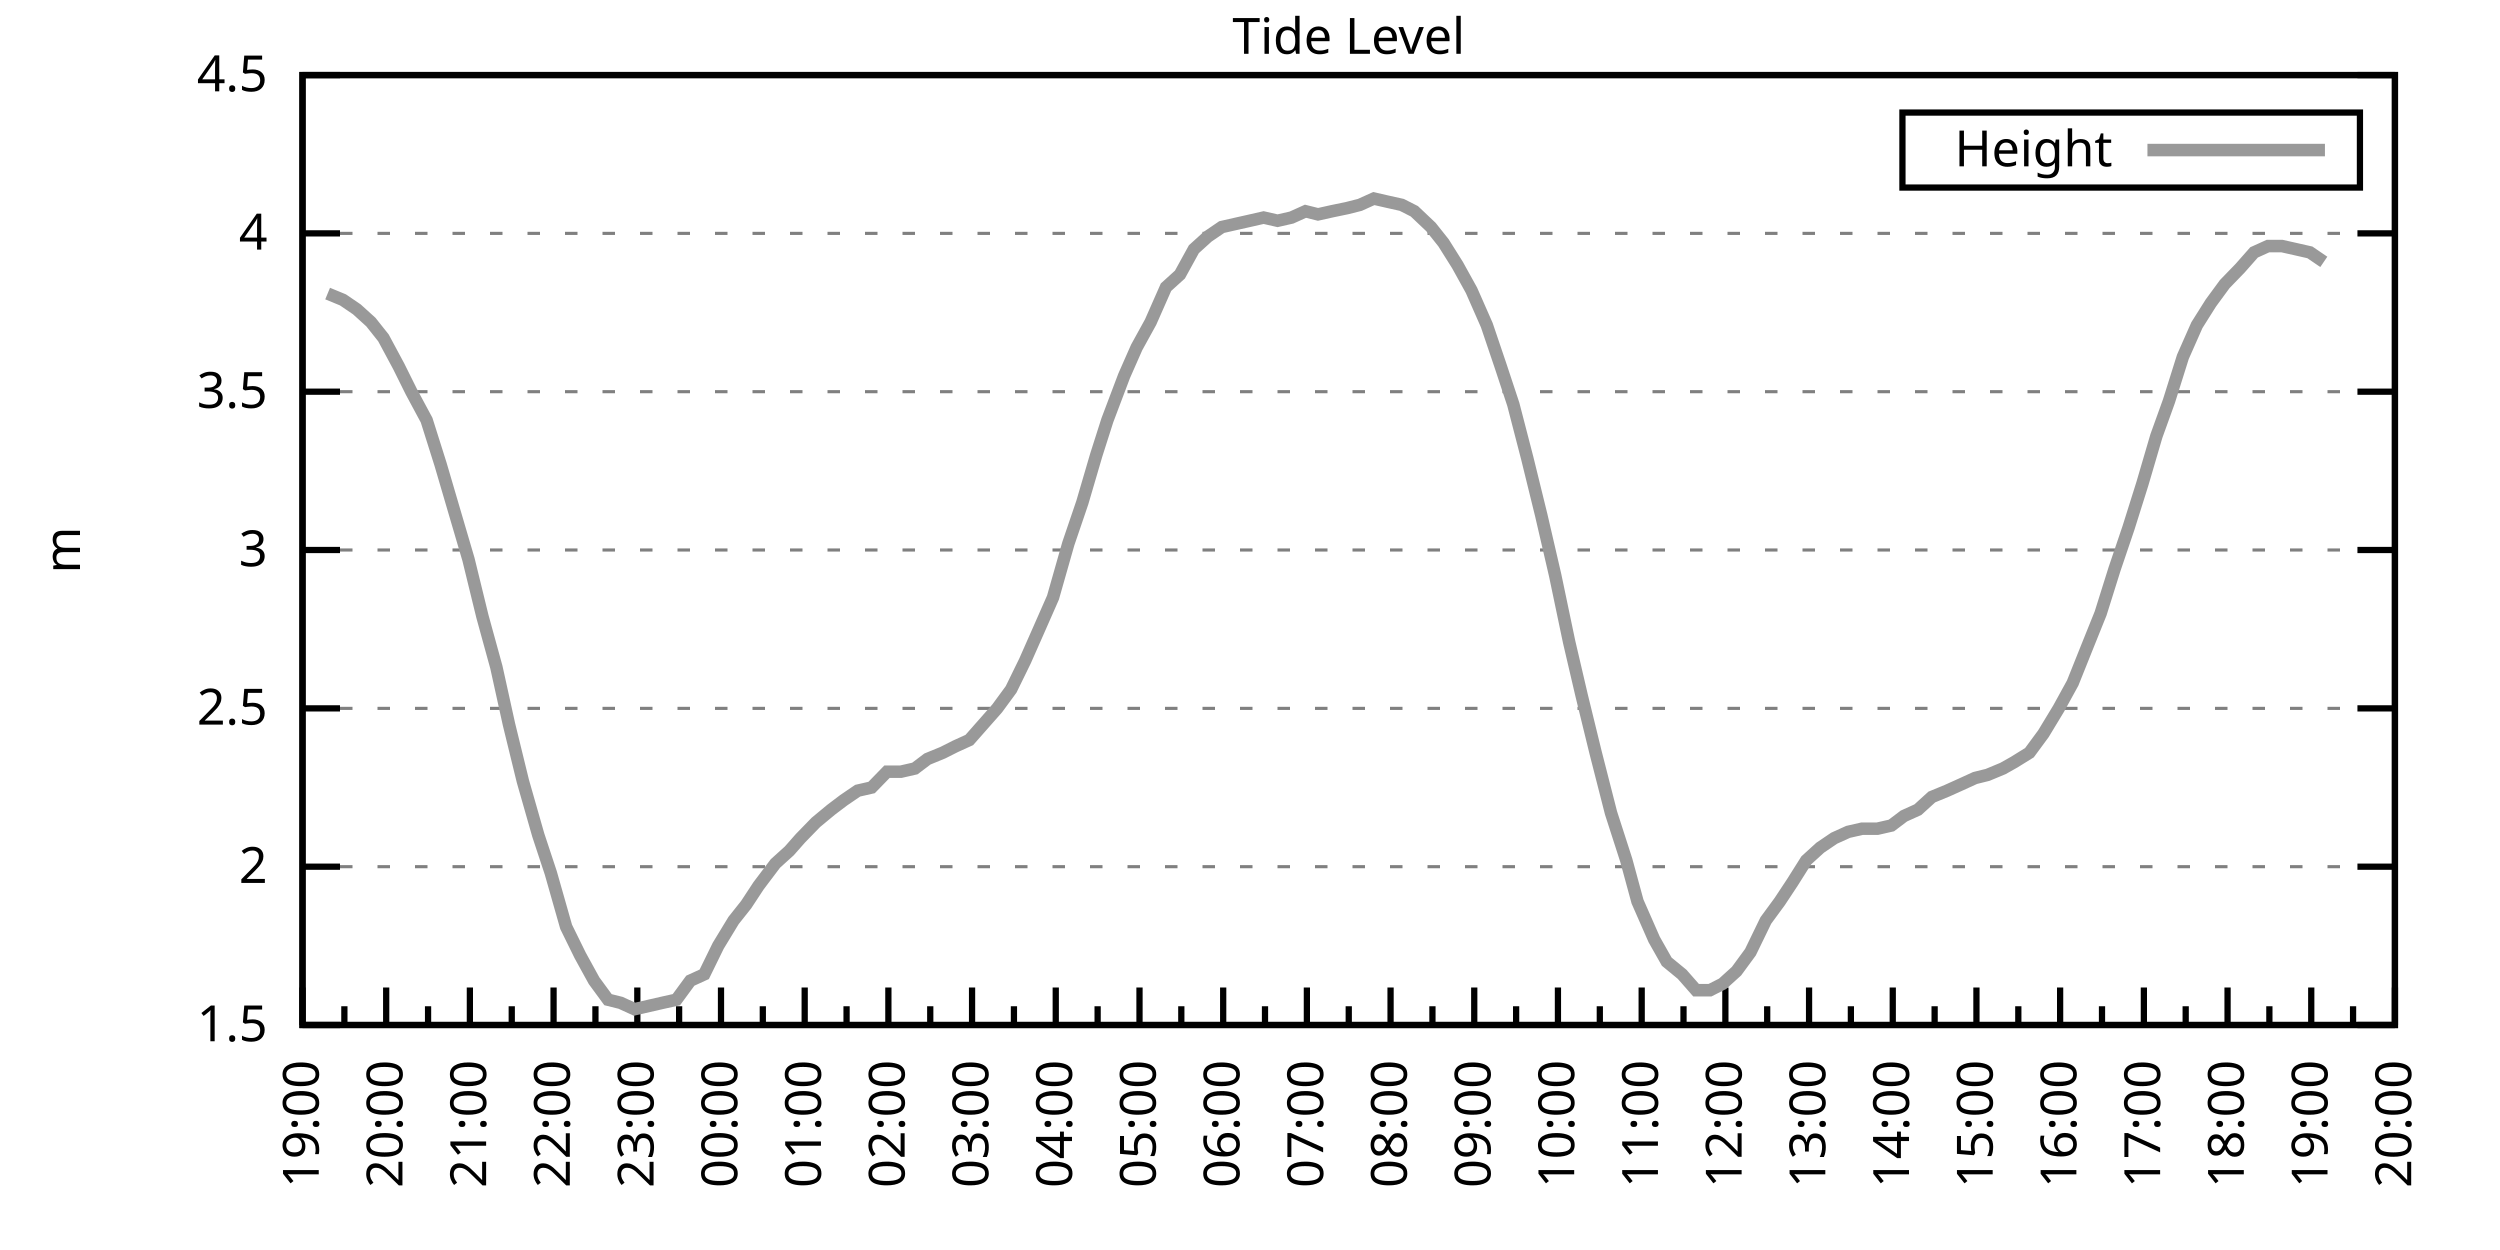
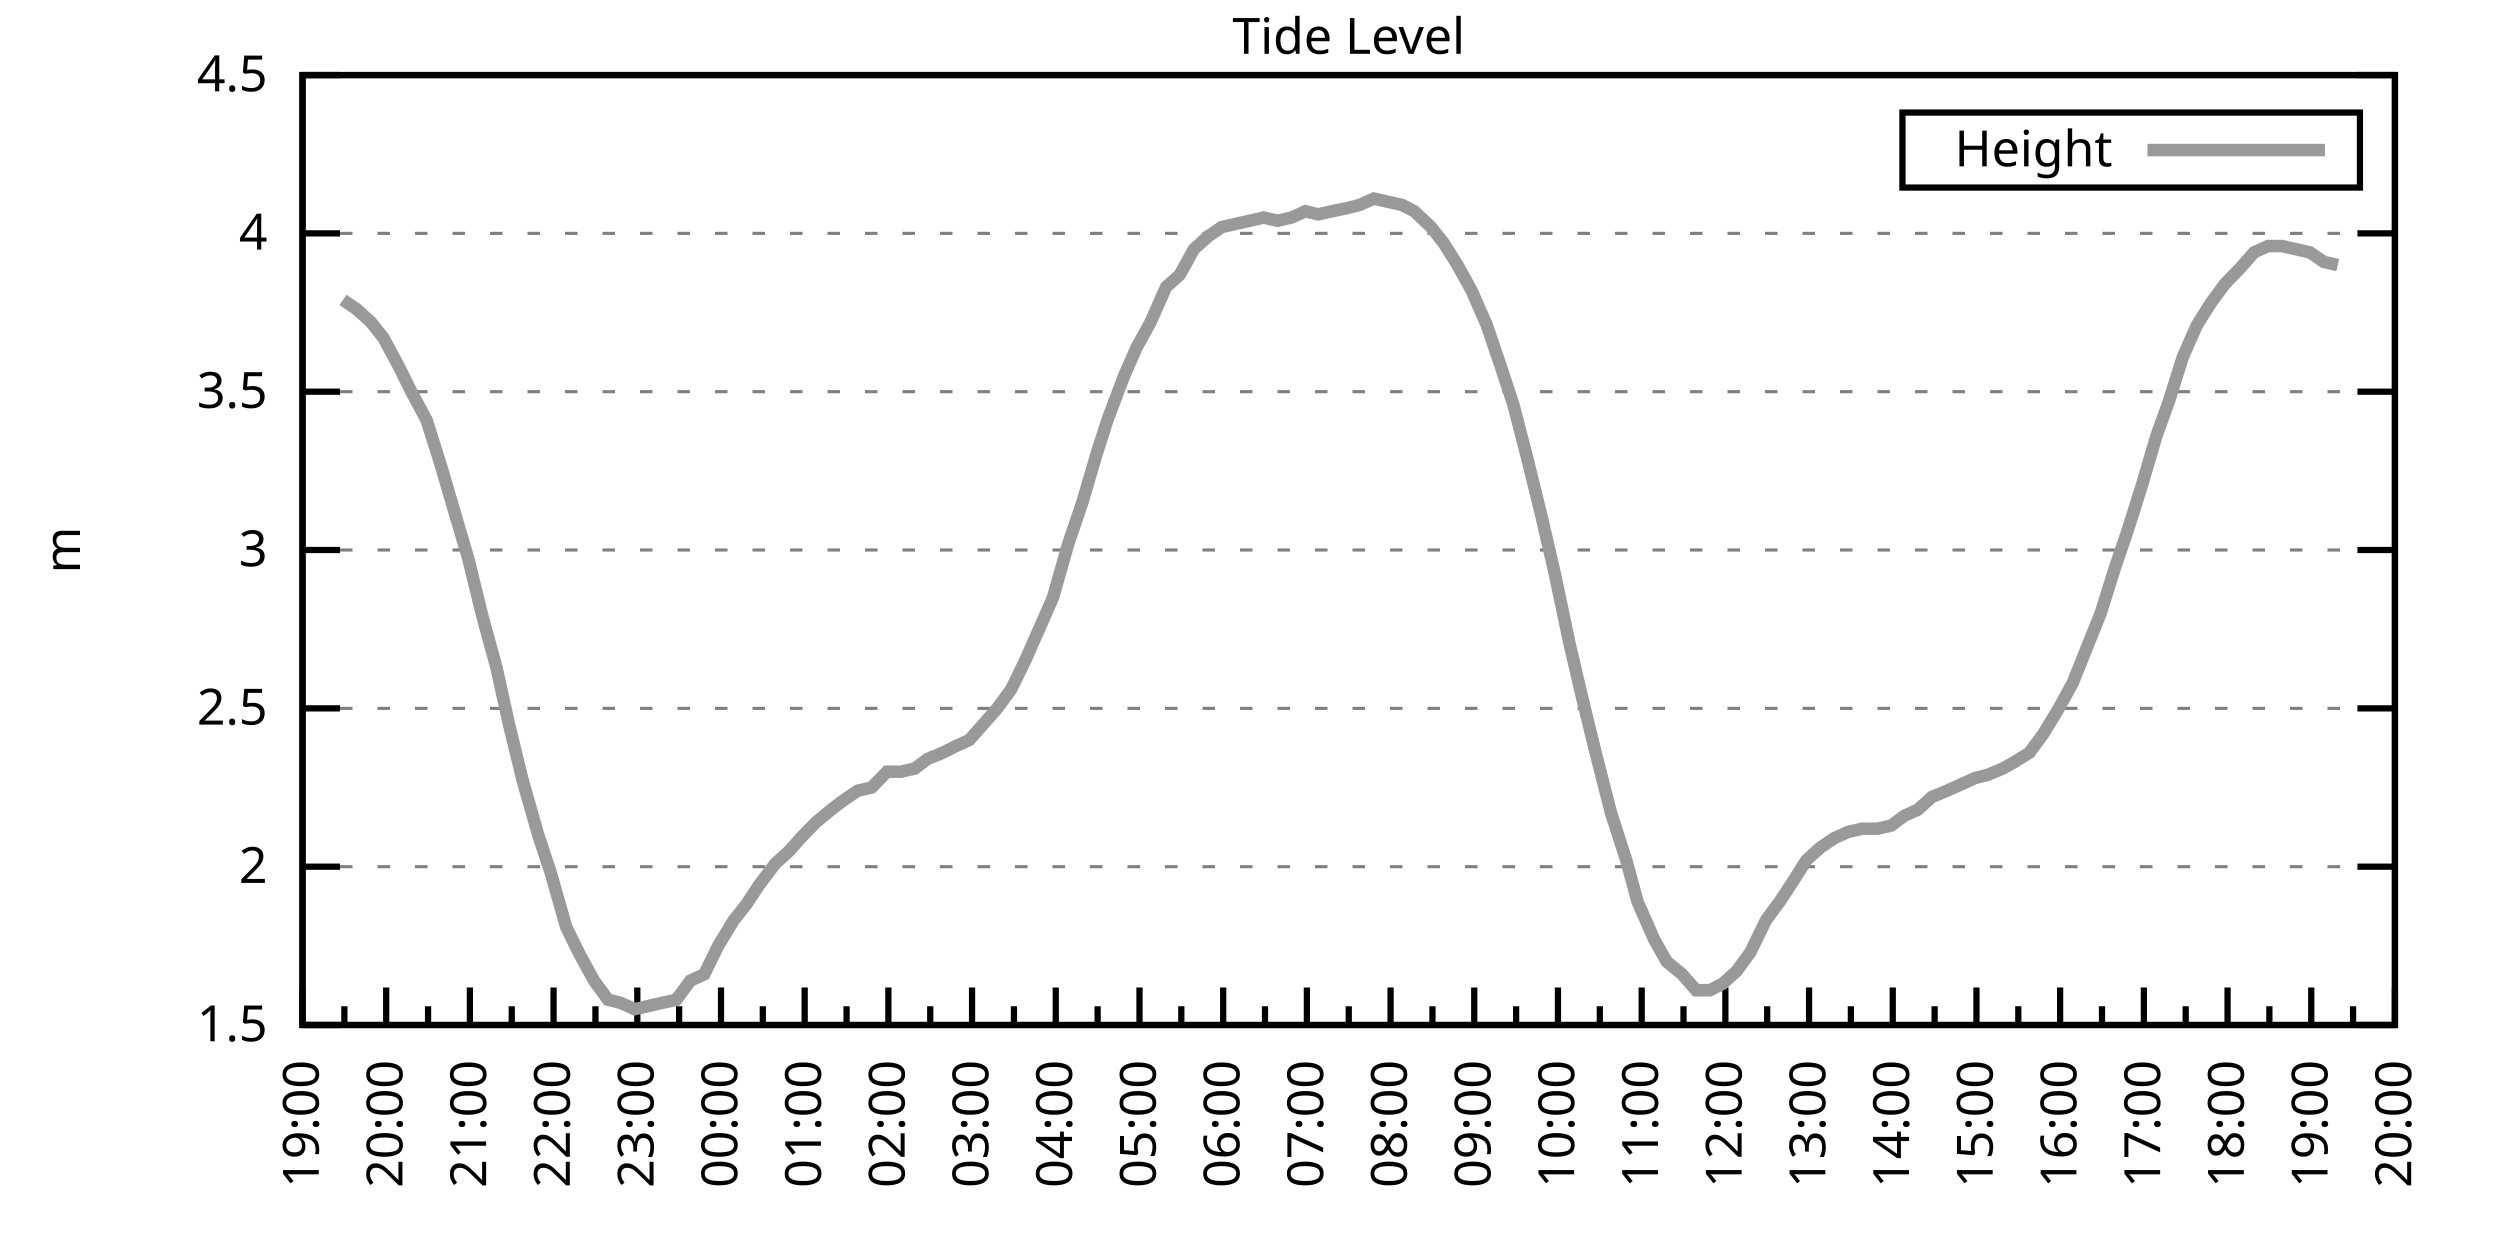
<svg xmlns="http://www.w3.org/2000/svg" xmlns:xlink="http://www.w3.org/1999/xlink" width="400" height="200" viewBox="0 0 400 200">
  <g id="gnuplot_canvas">
    <rect x="0" y="0" width="400" height="200" fill="none" />
    <defs>
      <circle id="gpDot" r="0.5" stroke-width="0.5" stroke="currentColor" />
      <path id="gpPt0" stroke-width="0.333" stroke="currentColor" d="M-1,0 h2 M0,-1 v2" />
      <path id="gpPt1" stroke-width="0.333" stroke="currentColor" d="M-1,-1 L1,1 M1,-1 L-1,1" />
      <path id="gpPt2" stroke-width="0.333" stroke="currentColor" d="M-1,0 L1,0 M0,-1 L0,1 M-1,-1 L1,1 M-1,1 L1,-1" />
      <rect id="gpPt3" stroke-width="0.333" stroke="currentColor" x="-1" y="-1" width="2" height="2" />
      <rect id="gpPt4" stroke-width="0.333" stroke="currentColor" fill="currentColor" x="-1" y="-1" width="2" height="2" />
      <circle id="gpPt5" stroke-width="0.333" stroke="currentColor" cx="0" cy="0" r="1" />
      <use xlink:href="#gpPt5" id="gpPt6" fill="currentColor" stroke="none" />
      <path id="gpPt7" stroke-width="0.333" stroke="currentColor" d="M0,-1.33 L-1.33,0.67 L1.33,0.67 z" />
      <use xlink:href="#gpPt7" id="gpPt8" fill="currentColor" stroke="none" />
      <use xlink:href="#gpPt7" id="gpPt9" stroke="currentColor" transform="rotate(180)" />
      <use xlink:href="#gpPt9" id="gpPt10" fill="currentColor" stroke="none" />
      <use xlink:href="#gpPt3" id="gpPt11" stroke="currentColor" transform="rotate(45)" />
      <use xlink:href="#gpPt11" id="gpPt12" fill="currentColor" stroke="none" />
      <path id="gpPt13" stroke-width="0.333" stroke="currentColor" d="M0,1.330 L1.265,0.411 L0.782,-1.067 L-0.782,-1.076 L-1.265,0.411 z" />
      <use xlink:href="#gpPt13" id="gpPt14" fill="currentColor" stroke="none" />
      <filter id="textbox" filterUnits="objectBoundingBox" x="0" y="0" height="1" width="1">
        <feFlood flood-color="white" flood-opacity="1" result="bgnd" />
        <feComposite in="SourceGraphic" in2="bgnd" operator="atop" />
      </filter>
      <filter id="greybox" filterUnits="objectBoundingBox" x="0" y="0" height="1" width="1">
        <feFlood flood-color="lightgrey" flood-opacity="1" result="grey" />
        <feComposite in="SourceGraphic" in2="grey" operator="atop" />
      </filter>
    </defs>
    <g fill="none" color="white" stroke="currentColor" stroke-width="1.00" stroke-linecap="butt" stroke-linejoin="miter">
</g>
    <g fill="none" color="black" stroke="currentColor" stroke-width="1.00" stroke-linecap="butt" stroke-linejoin="miter">
      <g stroke="none" shape-rendering="crispEdges">
        <polygon fill="rgb(255, 255, 255)" points="48.40,164.00 383.18,164.00 383.18,12.02 48.40,12.02 " />
      </g>
    </g>
    <g fill="none" color="black" stroke="currentColor" stroke-width="1.00" stroke-linecap="butt" stroke-linejoin="miter">
</g>
    <g fill="none" color="black" stroke="black" stroke-width="0.50" stroke-linecap="butt" stroke-linejoin="miter">
</g>
    <g fill="none" color="gray" stroke="currentColor" stroke-width="0.50" stroke-linecap="butt" stroke-linejoin="miter">
      <path stroke="gray" stroke-dasharray="2,4" class="gridline" d="M48.40,164.00 L383.19,164.00  " />
    </g>
    <g fill="none" color="gray" stroke="gray" stroke-width="1.00" stroke-linecap="butt" stroke-linejoin="miter">
</g>
    <g fill="none" color="black" stroke="currentColor" stroke-width="1.00" stroke-linecap="butt" stroke-linejoin="miter">
      <path stroke="black" d="M48.40,164.00 L54.40,164.00 M383.19,164.00 L377.19,164.00  " />
      <g transform="translate(42.80,166.60)" stroke="none" fill="black" font-family="Sans" font-size="8.00" text-anchor="end">
        <text>
          <tspan font-family="Sans"> 1.5</tspan>
        </text>
      </g>
    </g>
    <g fill="none" color="black" stroke="currentColor" stroke-width="1.00" stroke-linecap="butt" stroke-linejoin="miter">
</g>
    <g fill="none" color="black" stroke="black" stroke-width="0.50" stroke-linecap="butt" stroke-linejoin="miter">
</g>
    <g fill="none" color="gray" stroke="currentColor" stroke-width="0.50" stroke-linecap="butt" stroke-linejoin="miter">
      <path stroke="gray" stroke-dasharray="2,4" class="gridline" d="M48.40,138.67 L383.19,138.67  " />
    </g>
    <g fill="none" color="gray" stroke="gray" stroke-width="1.00" stroke-linecap="butt" stroke-linejoin="miter">
</g>
    <g fill="none" color="black" stroke="currentColor" stroke-width="1.00" stroke-linecap="butt" stroke-linejoin="miter">
      <path stroke="black" d="M48.40,138.67 L54.40,138.67 M383.19,138.67 L377.19,138.67  " />
      <g transform="translate(42.80,141.27)" stroke="none" fill="black" font-family="Sans" font-size="8.00" text-anchor="end">
        <text>
          <tspan font-family="Sans"> 2</tspan>
        </text>
      </g>
    </g>
    <g fill="none" color="black" stroke="currentColor" stroke-width="1.00" stroke-linecap="butt" stroke-linejoin="miter">
</g>
    <g fill="none" color="black" stroke="black" stroke-width="0.50" stroke-linecap="butt" stroke-linejoin="miter">
</g>
    <g fill="none" color="gray" stroke="currentColor" stroke-width="0.50" stroke-linecap="butt" stroke-linejoin="miter">
      <path stroke="gray" stroke-dasharray="2,4" class="gridline" d="M48.40,113.34 L383.19,113.34  " />
    </g>
    <g fill="none" color="gray" stroke="gray" stroke-width="1.00" stroke-linecap="butt" stroke-linejoin="miter">
</g>
    <g fill="none" color="black" stroke="currentColor" stroke-width="1.00" stroke-linecap="butt" stroke-linejoin="miter">
      <path stroke="black" d="M48.40,113.34 L54.40,113.34 M383.19,113.34 L377.19,113.34  " />
      <g transform="translate(42.80,115.94)" stroke="none" fill="black" font-family="Sans" font-size="8.00" text-anchor="end">
        <text>
          <tspan font-family="Sans"> 2.5</tspan>
        </text>
      </g>
    </g>
    <g fill="none" color="black" stroke="currentColor" stroke-width="1.00" stroke-linecap="butt" stroke-linejoin="miter">
</g>
    <g fill="none" color="black" stroke="black" stroke-width="0.50" stroke-linecap="butt" stroke-linejoin="miter">
</g>
    <g fill="none" color="gray" stroke="currentColor" stroke-width="0.50" stroke-linecap="butt" stroke-linejoin="miter">
      <path stroke="gray" stroke-dasharray="2,4" class="gridline" d="M48.40,88.00 L383.19,88.00  " />
    </g>
    <g fill="none" color="gray" stroke="gray" stroke-width="1.00" stroke-linecap="butt" stroke-linejoin="miter">
</g>
    <g fill="none" color="black" stroke="currentColor" stroke-width="1.00" stroke-linecap="butt" stroke-linejoin="miter">
      <path stroke="black" d="M48.40,88.00 L54.40,88.00 M383.19,88.00 L377.19,88.00  " />
      <g transform="translate(42.80,90.60)" stroke="none" fill="black" font-family="Sans" font-size="8.00" text-anchor="end">
        <text>
          <tspan font-family="Sans"> 3</tspan>
        </text>
      </g>
    </g>
    <g fill="none" color="black" stroke="currentColor" stroke-width="1.00" stroke-linecap="butt" stroke-linejoin="miter">
</g>
    <g fill="none" color="black" stroke="black" stroke-width="0.50" stroke-linecap="butt" stroke-linejoin="miter">
</g>
    <g fill="none" color="gray" stroke="currentColor" stroke-width="0.50" stroke-linecap="butt" stroke-linejoin="miter">
      <path stroke="gray" stroke-dasharray="2,4" class="gridline" d="M48.40,62.67 L383.19,62.67  " />
    </g>
    <g fill="none" color="gray" stroke="gray" stroke-width="1.00" stroke-linecap="butt" stroke-linejoin="miter">
</g>
    <g fill="none" color="black" stroke="currentColor" stroke-width="1.00" stroke-linecap="butt" stroke-linejoin="miter">
      <path stroke="black" d="M48.40,62.67 L54.40,62.67 M383.19,62.67 L377.19,62.67  " />
      <g transform="translate(42.80,65.27)" stroke="none" fill="black" font-family="Sans" font-size="8.00" text-anchor="end">
        <text>
          <tspan font-family="Sans"> 3.5</tspan>
        </text>
      </g>
    </g>
    <g fill="none" color="black" stroke="currentColor" stroke-width="1.00" stroke-linecap="butt" stroke-linejoin="miter">
</g>
    <g fill="none" color="black" stroke="black" stroke-width="0.50" stroke-linecap="butt" stroke-linejoin="miter">
</g>
    <g fill="none" color="gray" stroke="currentColor" stroke-width="0.50" stroke-linecap="butt" stroke-linejoin="miter">
      <path stroke="gray" stroke-dasharray="2,4" class="gridline" d="M48.40,37.34 L383.19,37.34  " />
    </g>
    <g fill="none" color="gray" stroke="gray" stroke-width="1.00" stroke-linecap="butt" stroke-linejoin="miter">
</g>
    <g fill="none" color="black" stroke="currentColor" stroke-width="1.00" stroke-linecap="butt" stroke-linejoin="miter">
      <path stroke="black" d="M48.40,37.34 L54.40,37.34 M383.19,37.34 L377.19,37.34  " />
      <g transform="translate(42.80,39.94)" stroke="none" fill="black" font-family="Sans" font-size="8.00" text-anchor="end">
        <text>
          <tspan font-family="Sans"> 4</tspan>
        </text>
      </g>
    </g>
    <g fill="none" color="black" stroke="currentColor" stroke-width="1.00" stroke-linecap="butt" stroke-linejoin="miter">
</g>
    <g fill="none" color="black" stroke="black" stroke-width="0.50" stroke-linecap="butt" stroke-linejoin="miter">
</g>
    <g fill="none" color="gray" stroke="currentColor" stroke-width="0.50" stroke-linecap="butt" stroke-linejoin="miter">
      <path stroke="gray" stroke-dasharray="2,4" class="gridline" d="M48.40,12.01 L383.19,12.01  " />
    </g>
    <g fill="none" color="gray" stroke="gray" stroke-width="1.00" stroke-linecap="butt" stroke-linejoin="miter">
</g>
    <g fill="none" color="black" stroke="currentColor" stroke-width="1.00" stroke-linecap="butt" stroke-linejoin="miter">
      <path stroke="black" d="M48.40,12.01 L54.40,12.01 M383.19,12.01 L377.19,12.01  " />
      <g transform="translate(42.80,14.61)" stroke="none" fill="black" font-family="Sans" font-size="8.00" text-anchor="end">
        <text>
          <tspan font-family="Sans"> 4.5</tspan>
        </text>
      </g>
    </g>
    <g fill="none" color="black" stroke="currentColor" stroke-width="1.00" stroke-linecap="butt" stroke-linejoin="miter">
      <path stroke="black" d="M48.40,164.00 L48.40,158.00  " />
      <g transform="translate(51.00,169.60) rotate(270)" stroke="none" fill="black" font-family="Sans" font-size="8.00" text-anchor="end">
        <text>
          <tspan font-family="Sans">19:00</tspan>
        </text>
      </g>
    </g>
    <g fill="none" color="black" stroke="currentColor" stroke-width="1.00" stroke-linecap="butt" stroke-linejoin="miter">
      <path stroke="black" d="M55.10,164.00 L55.10,161.00 M61.79,164.00 L61.79,158.00  " />
      <g transform="translate(64.39,169.60) rotate(270)" stroke="none" fill="black" font-family="Sans" font-size="8.00" text-anchor="end">
        <text>
          <tspan font-family="Sans">20:00</tspan>
        </text>
      </g>
    </g>
    <g fill="none" color="black" stroke="currentColor" stroke-width="1.00" stroke-linecap="butt" stroke-linejoin="miter">
      <path stroke="black" d="M68.49,164.00 L68.49,161.00 M75.18,164.00 L75.18,158.00  " />
      <g transform="translate(77.78,169.60) rotate(270)" stroke="none" fill="black" font-family="Sans" font-size="8.00" text-anchor="end">
        <text>
          <tspan font-family="Sans">21:00</tspan>
        </text>
      </g>
    </g>
    <g fill="none" color="black" stroke="currentColor" stroke-width="1.00" stroke-linecap="butt" stroke-linejoin="miter">
      <path stroke="black" d="M81.88,164.00 L81.88,161.00 M88.57,164.00 L88.57,158.00  " />
      <g transform="translate(91.17,169.60) rotate(270)" stroke="none" fill="black" font-family="Sans" font-size="8.00" text-anchor="end">
        <text>
          <tspan font-family="Sans">22:00</tspan>
        </text>
      </g>
    </g>
    <g fill="none" color="black" stroke="currentColor" stroke-width="1.00" stroke-linecap="butt" stroke-linejoin="miter">
      <path stroke="black" d="M95.27,164.00 L95.27,161.00 M101.97,164.00 L101.97,158.00  " />
      <g transform="translate(104.57,169.60) rotate(270)" stroke="none" fill="black" font-family="Sans" font-size="8.00" text-anchor="end">
        <text>
          <tspan font-family="Sans">23:00</tspan>
        </text>
      </g>
    </g>
    <g fill="none" color="black" stroke="currentColor" stroke-width="1.00" stroke-linecap="butt" stroke-linejoin="miter">
      <path stroke="black" d="M108.66,164.00 L108.66,161.00 M115.36,164.00 L115.36,158.00  " />
      <g transform="translate(117.96,169.60) rotate(270)" stroke="none" fill="black" font-family="Sans" font-size="8.00" text-anchor="end">
        <text>
          <tspan font-family="Sans">00:00</tspan>
        </text>
      </g>
    </g>
    <g fill="none" color="black" stroke="currentColor" stroke-width="1.00" stroke-linecap="butt" stroke-linejoin="miter">
      <path stroke="black" d="M122.05,164.00 L122.05,161.00 M128.75,164.00 L128.75,158.00  " />
      <g transform="translate(131.35,169.60) rotate(270)" stroke="none" fill="black" font-family="Sans" font-size="8.00" text-anchor="end">
        <text>
          <tspan font-family="Sans">01:00</tspan>
        </text>
      </g>
    </g>
    <g fill="none" color="black" stroke="currentColor" stroke-width="1.00" stroke-linecap="butt" stroke-linejoin="miter">
      <path stroke="black" d="M135.45,164.00 L135.45,161.00 M142.14,164.00 L142.14,158.00  " />
      <g transform="translate(144.74,169.60) rotate(270)" stroke="none" fill="black" font-family="Sans" font-size="8.00" text-anchor="end">
        <text>
          <tspan font-family="Sans">02:00</tspan>
        </text>
      </g>
    </g>
    <g fill="none" color="black" stroke="currentColor" stroke-width="1.00" stroke-linecap="butt" stroke-linejoin="miter">
      <path stroke="black" d="M148.84,164.00 L148.84,161.00 M155.53,164.00 L155.53,158.00  " />
      <g transform="translate(158.13,169.60) rotate(270)" stroke="none" fill="black" font-family="Sans" font-size="8.00" text-anchor="end">
        <text>
          <tspan font-family="Sans">03:00</tspan>
        </text>
      </g>
    </g>
    <g fill="none" color="black" stroke="currentColor" stroke-width="1.00" stroke-linecap="butt" stroke-linejoin="miter">
      <path stroke="black" d="M162.23,164.00 L162.23,161.00 M168.92,164.00 L168.92,158.00  " />
      <g transform="translate(171.52,169.60) rotate(270)" stroke="none" fill="black" font-family="Sans" font-size="8.00" text-anchor="end">
        <text>
          <tspan font-family="Sans">04:00</tspan>
        </text>
      </g>
    </g>
    <g fill="none" color="black" stroke="currentColor" stroke-width="1.00" stroke-linecap="butt" stroke-linejoin="miter">
      <path stroke="black" d="M175.62,164.00 L175.62,161.00 M182.32,164.00 L182.32,158.00  " />
      <g transform="translate(184.92,169.60) rotate(270)" stroke="none" fill="black" font-family="Sans" font-size="8.00" text-anchor="end">
        <text>
          <tspan font-family="Sans">05:00</tspan>
        </text>
      </g>
    </g>
    <g fill="none" color="black" stroke="currentColor" stroke-width="1.00" stroke-linecap="butt" stroke-linejoin="miter">
      <path stroke="black" d="M189.01,164.00 L189.01,161.00 M195.71,164.00 L195.71,158.00  " />
      <g transform="translate(198.31,169.60) rotate(270)" stroke="none" fill="black" font-family="Sans" font-size="8.00" text-anchor="end">
        <text>
          <tspan font-family="Sans">06:00</tspan>
        </text>
      </g>
    </g>
    <g fill="none" color="black" stroke="currentColor" stroke-width="1.00" stroke-linecap="butt" stroke-linejoin="miter">
      <path stroke="black" d="M202.40,164.00 L202.40,161.00 M209.10,164.00 L209.10,158.00  " />
      <g transform="translate(211.70,169.60) rotate(270)" stroke="none" fill="black" font-family="Sans" font-size="8.00" text-anchor="end">
        <text>
          <tspan font-family="Sans">07:00</tspan>
        </text>
      </g>
    </g>
    <g fill="none" color="black" stroke="currentColor" stroke-width="1.00" stroke-linecap="butt" stroke-linejoin="miter">
      <path stroke="black" d="M215.80,164.00 L215.80,161.00 M222.49,164.00 L222.49,158.00  " />
      <g transform="translate(225.09,169.60) rotate(270)" stroke="none" fill="black" font-family="Sans" font-size="8.00" text-anchor="end">
        <text>
          <tspan font-family="Sans">08:00</tspan>
        </text>
      </g>
    </g>
    <g fill="none" color="black" stroke="currentColor" stroke-width="1.00" stroke-linecap="butt" stroke-linejoin="miter">
      <path stroke="black" d="M229.19,164.00 L229.19,161.00 M235.88,164.00 L235.88,158.00  " />
      <g transform="translate(238.48,169.60) rotate(270)" stroke="none" fill="black" font-family="Sans" font-size="8.00" text-anchor="end">
        <text>
          <tspan font-family="Sans">09:00</tspan>
        </text>
      </g>
    </g>
    <g fill="none" color="black" stroke="currentColor" stroke-width="1.00" stroke-linecap="butt" stroke-linejoin="miter">
      <path stroke="black" d="M242.58,164.00 L242.58,161.00 M249.27,164.00 L249.27,158.00  " />
      <g transform="translate(251.87,169.60) rotate(270)" stroke="none" fill="black" font-family="Sans" font-size="8.00" text-anchor="end">
        <text>
          <tspan font-family="Sans">10:00</tspan>
        </text>
      </g>
    </g>
    <g fill="none" color="black" stroke="currentColor" stroke-width="1.00" stroke-linecap="butt" stroke-linejoin="miter">
      <path stroke="black" d="M255.97,164.00 L255.97,161.00 M262.67,164.00 L262.67,158.00  " />
      <g transform="translate(265.27,169.60) rotate(270)" stroke="none" fill="black" font-family="Sans" font-size="8.00" text-anchor="end">
        <text>
          <tspan font-family="Sans">11:00</tspan>
        </text>
      </g>
    </g>
    <g fill="none" color="black" stroke="currentColor" stroke-width="1.00" stroke-linecap="butt" stroke-linejoin="miter">
      <path stroke="black" d="M269.36,164.00 L269.36,161.00 M276.06,164.00 L276.06,158.00  " />
      <g transform="translate(278.66,169.60) rotate(270)" stroke="none" fill="black" font-family="Sans" font-size="8.00" text-anchor="end">
        <text>
          <tspan font-family="Sans">12:00</tspan>
        </text>
      </g>
    </g>
    <g fill="none" color="black" stroke="currentColor" stroke-width="1.00" stroke-linecap="butt" stroke-linejoin="miter">
      <path stroke="black" d="M282.75,164.00 L282.75,161.00 M289.45,164.00 L289.45,158.00  " />
      <g transform="translate(292.05,169.60) rotate(270)" stroke="none" fill="black" font-family="Sans" font-size="8.00" text-anchor="end">
        <text>
          <tspan font-family="Sans">13:00</tspan>
        </text>
      </g>
    </g>
    <g fill="none" color="black" stroke="currentColor" stroke-width="1.00" stroke-linecap="butt" stroke-linejoin="miter">
      <path stroke="black" d="M296.14,164.00 L296.14,161.00 M302.84,164.00 L302.84,158.00  " />
      <g transform="translate(305.44,169.60) rotate(270)" stroke="none" fill="black" font-family="Sans" font-size="8.00" text-anchor="end">
        <text>
          <tspan font-family="Sans">14:00</tspan>
        </text>
      </g>
    </g>
    <g fill="none" color="black" stroke="currentColor" stroke-width="1.00" stroke-linecap="butt" stroke-linejoin="miter">
      <path stroke="black" d="M309.54,164.00 L309.54,161.00 M316.23,164.00 L316.23,158.00  " />
      <g transform="translate(318.83,169.60) rotate(270)" stroke="none" fill="black" font-family="Sans" font-size="8.00" text-anchor="end">
        <text>
          <tspan font-family="Sans">15:00</tspan>
        </text>
      </g>
    </g>
    <g fill="none" color="black" stroke="currentColor" stroke-width="1.00" stroke-linecap="butt" stroke-linejoin="miter">
      <path stroke="black" d="M322.93,164.00 L322.93,161.00 M329.62,164.00 L329.62,158.00  " />
      <g transform="translate(332.22,169.60) rotate(270)" stroke="none" fill="black" font-family="Sans" font-size="8.00" text-anchor="end">
        <text>
          <tspan font-family="Sans">16:00</tspan>
        </text>
      </g>
    </g>
    <g fill="none" color="black" stroke="currentColor" stroke-width="1.00" stroke-linecap="butt" stroke-linejoin="miter">
      <path stroke="black" d="M336.32,164.00 L336.32,161.00 M343.02,164.00 L343.02,158.00  " />
      <g transform="translate(345.62,169.60) rotate(270)" stroke="none" fill="black" font-family="Sans" font-size="8.00" text-anchor="end">
        <text>
          <tspan font-family="Sans">17:00</tspan>
        </text>
      </g>
    </g>
    <g fill="none" color="black" stroke="currentColor" stroke-width="1.00" stroke-linecap="butt" stroke-linejoin="miter">
      <path stroke="black" d="M349.71,164.00 L349.71,161.00 M356.41,164.00 L356.41,158.00  " />
      <g transform="translate(359.01,169.60) rotate(270)" stroke="none" fill="black" font-family="Sans" font-size="8.00" text-anchor="end">
        <text>
          <tspan font-family="Sans">18:00</tspan>
        </text>
      </g>
    </g>
    <g fill="none" color="black" stroke="currentColor" stroke-width="1.00" stroke-linecap="butt" stroke-linejoin="miter">
      <path stroke="black" d="M363.10,164.00 L363.10,161.00 M369.80,164.00 L369.80,158.00  " />
      <g transform="translate(372.40,169.60) rotate(270)" stroke="none" fill="black" font-family="Sans" font-size="8.00" text-anchor="end">
        <text>
          <tspan font-family="Sans">19:00</tspan>
        </text>
      </g>
    </g>
    <g fill="none" color="black" stroke="currentColor" stroke-width="1.00" stroke-linecap="butt" stroke-linejoin="miter">
      <path stroke="black" d="M376.49,164.00 L376.49,161.00 M383.19,164.00 L383.19,158.00  " />
      <g transform="translate(385.79,169.60) rotate(270)" stroke="none" fill="black" font-family="Sans" font-size="8.00" text-anchor="end">
        <text>
          <tspan font-family="Sans">20:00</tspan>
        </text>
      </g>
    </g>
    <g fill="none" color="black" stroke="currentColor" stroke-width="1.00" stroke-linecap="butt" stroke-linejoin="miter">
</g>
    <g fill="none" color="black" stroke="currentColor" stroke-width="1.00" stroke-linecap="butt" stroke-linejoin="miter">
      <path stroke="black" d="M48.40,12.01 L48.40,164.00 L383.19,164.00 L383.19,12.01 L48.40,12.01 Z  " />
    </g>
    <g fill="none" color="black" stroke="currentColor" stroke-width="1.00" stroke-linecap="butt" stroke-linejoin="miter">
      <g transform="translate(12.80,88.01) rotate(270)" stroke="none" fill="black" font-family="Sans" font-size="8.00" text-anchor="middle">
        <text>
          <tspan font-family="Sans">m</tspan>
        </text>
      </g>
    </g>
    <g fill="none" color="black" stroke="currentColor" stroke-width="1.00" stroke-linecap="butt" stroke-linejoin="miter">
</g>
    <g fill="none" color="black" stroke="currentColor" stroke-width="1.00" stroke-linecap="butt" stroke-linejoin="miter">
      <path stroke="black" d="M304.39,30.01 L304.39,18.01 L377.59,18.01 L377.59,30.01 L304.39,30.01 Z  " />
    </g>
    <g id="Tide_level_plot_1">
      <g fill="none" color="white" stroke="black" stroke-width="2.00" stroke-linecap="butt" stroke-linejoin="miter">
</g>
      <g fill="none" color="black" stroke="currentColor" stroke-width="2.00" stroke-linecap="butt" stroke-linejoin="miter">
        <g transform="translate(337.99,26.61)" stroke="none" fill="black" font-family="Sans" font-size="8.00" text-anchor="end">
          <text>
            <tspan font-family="Sans">Height</tspan>
          </text>
        </g>
      </g>
      <g fill="none" color="black" stroke="currentColor" stroke-width="2.00" stroke-linecap="butt" stroke-linejoin="miter">
-         <path stroke="rgb(153, 153, 153)" d="M343.59,24.01 L371.99,24.01 M52.42,46.97 L54.87,47.98 L57.10,49.50 L59.34,51.53 L61.35,54.06 L63.80,58.62   L65.81,62.67 L68.26,67.23 L70.50,74.33 L72.73,81.93 L74.96,89.52 L77.19,98.64 L79.42,106.75 L81.43,115.87   L83.66,124.99 L86.12,133.60 L88.13,139.68 L90.58,148.29 L92.82,152.85 L95.05,156.91 L97.28,159.95 L99.29,160.45   L101.52,161.47 L103.75,160.96 L105.98,160.45 L108.22,159.95 L110.45,156.91 L112.68,155.89 L114.91,151.33 L117.37,147.28   L119.38,144.75 L121.38,141.71 L124.06,138.16 L126.29,136.14 L128.08,134.11 L130.54,131.58 L132.99,129.55 L135.00,128.03   L137.23,126.51 L139.46,126.00 L141.92,123.47 L144.15,123.47 L146.38,122.96 L148.39,121.44 L150.85,120.43 L152.85,119.42   L155.09,118.40 L157.32,115.87 L159.55,113.34 L161.78,110.30 L164.01,105.74 L166.25,100.67 L168.48,95.60 L170.93,86.99   L173.17,80.41 L175.40,72.81 L177.18,67.23 L179.86,60.14 L181.87,55.58 L184.10,51.53 L186.56,45.95 L188.79,43.93   L191.02,39.87 L193.25,37.85 L195.48,36.33 L197.72,35.82 L199.95,35.32 L202.18,34.81 L204.41,35.32 L206.64,34.81   L208.88,33.80 L210.88,34.30 L213.12,33.80 L215.57,33.29 L217.58,32.78 L219.81,31.77 L222.04,32.28 L224.28,32.78   L226.29,33.80 L228.96,36.33 L230.97,38.86 L233.20,42.41 L235.44,46.46 L237.89,52.03 L240.12,58.62 L242.13,64.70   L244.36,73.31 L246.60,82.43 L248.83,92.06 L251.06,102.70 L253.07,111.31 L255.30,120.43 L257.76,130.06 L260.21,137.66   L262.00,144.24 L264.67,150.32 L266.68,153.87 L269.14,155.89 L271.37,158.43 L273.60,158.43 L275.61,157.41 L277.84,155.39   L280.07,152.35 L282.53,147.28 L284.76,144.24 L286.77,141.20 L289.00,137.66 L291.23,135.63 L293.47,134.11 L295.70,133.10   L297.93,132.59 L300.39,132.59 L302.62,132.08 L304.63,130.56 L306.86,129.55 L309.09,127.52 L311.54,126.51 L313.78,125.50   L316.01,124.48 L318.02,123.98 L320.47,122.96 L322.26,121.95 L324.71,120.43 L326.95,117.39 L329.40,113.34 L331.63,109.28   L333.86,103.71 L336.10,98.14 L338.33,91.04 L340.56,84.46 L342.79,77.37 L345.02,69.77 L347.03,64.19 L349.26,57.10   L351.50,52.03 L353.73,48.49 L355.96,45.45 L358.42,42.91 L360.65,40.38 L362.88,39.37 L365.11,39.37 L367.34,39.87   L369.58,40.38 L371.81,41.90  " />
+         <path stroke="rgb(153, 153, 153)" d="M343.59,24.01 L371.99,24.01 M54.87,47.98 L57.10,49.50 L59.34,51.53 L61.35,54.06 L63.80,58.62 L65.81,62.67   L68.26,67.23 L70.50,74.33 L72.73,81.93 L74.96,89.52 L77.19,98.64 L79.42,106.75 L81.43,115.87 L83.66,124.99   L86.12,133.60 L88.13,139.68 L90.58,148.29 L92.82,152.85 L95.05,156.91 L97.28,159.95 L99.29,160.45 L101.52,161.47   L103.75,160.96 L105.98,160.45 L108.22,159.95 L110.45,156.91 L112.68,155.89 L114.91,151.33 L117.37,147.28 L119.38,144.75   L121.38,141.71 L124.06,138.16 L126.29,136.14 L128.08,134.11 L130.54,131.58 L132.99,129.55 L135.00,128.03 L137.23,126.51   L139.46,126.00 L141.92,123.47 L144.15,123.47 L146.38,122.96 L148.39,121.44 L150.85,120.43 L152.85,119.42 L155.09,118.40   L157.32,115.87 L159.55,113.34 L161.78,110.30 L164.01,105.74 L166.25,100.67 L168.48,95.60 L170.93,86.99 L173.17,80.41   L175.40,72.81 L177.18,67.23 L179.86,60.14 L181.87,55.58 L184.10,51.53 L186.56,45.95 L188.79,43.93 L191.02,39.87   L193.25,37.85 L195.48,36.33 L197.72,35.82 L199.95,35.32 L202.18,34.81 L204.41,35.32 L206.64,34.81 L208.88,33.80   L210.88,34.30 L213.12,33.80 L215.57,33.29 L217.58,32.78 L219.81,31.77 L222.04,32.28 L224.28,32.78 L226.29,33.80   L228.96,36.33 L230.97,38.86 L233.20,42.41 L235.44,46.46 L237.89,52.03 L240.12,58.62 L242.13,64.70 L244.36,73.31   L246.60,82.43 L248.83,92.06 L251.06,102.70 L253.07,111.31 L255.30,120.43 L257.76,130.06 L260.21,137.66 L262.00,144.24   L264.67,150.32 L266.68,153.87 L269.14,155.89 L271.37,158.43 L273.60,158.43 L275.61,157.41 L277.84,155.39 L280.07,152.35   L282.53,147.28 L284.76,144.24 L286.77,141.20 L289.00,137.66 L291.23,135.63 L293.47,134.11 L295.70,133.10 L297.93,132.59   L300.39,132.59 L302.62,132.08 L304.63,130.56 L306.86,129.55 L309.09,127.52 L311.54,126.51 L313.78,125.50 L316.01,124.48   L318.02,123.98 L320.47,122.96 L322.26,121.95 L324.71,120.43 L326.95,117.39 L329.40,113.34 L331.63,109.28 L333.86,103.71   L336.10,98.14 L338.33,91.04 L340.56,84.46 L342.79,77.37 L345.02,69.77 L347.03,64.19 L349.26,57.10 L351.50,52.03   L353.73,48.49 L355.96,45.45 L358.42,42.91 L360.65,40.38 L362.88,39.37 L365.11,39.37 L367.34,39.87 L369.58,40.38   L371.81,41.90 L374.04,42.41  " />
      </g>
    </g>
    <g fill="none" color="black" stroke="currentColor" stroke-width="2.00" stroke-linecap="butt" stroke-linejoin="miter">
</g>
    <g fill="none" color="black" stroke="black" stroke-width="1.00" stroke-linecap="butt" stroke-linejoin="miter">
</g>
    <g fill="none" color="black" stroke="currentColor" stroke-width="1.00" stroke-linecap="butt" stroke-linejoin="miter">
      <path stroke="black" d="M48.40,12.01 L48.40,164.00 L383.19,164.00 L383.19,12.01 L48.40,12.01 Z  " />
    </g>
    <g fill="none" color="black" stroke="currentColor" stroke-width="1.00" stroke-linecap="butt" stroke-linejoin="miter">
      <g transform="translate(215.79,8.61)" stroke="none" fill="black" font-family="Sans" font-size="8.00" text-anchor="middle">
        <text>
          <tspan font-family="Sans">Tide Level</tspan>
        </text>
      </g>
    </g>
    <g fill="none" color="black" stroke="currentColor" stroke-width="1.00" stroke-linecap="butt" stroke-linejoin="miter">
</g>
  </g>
</svg>
